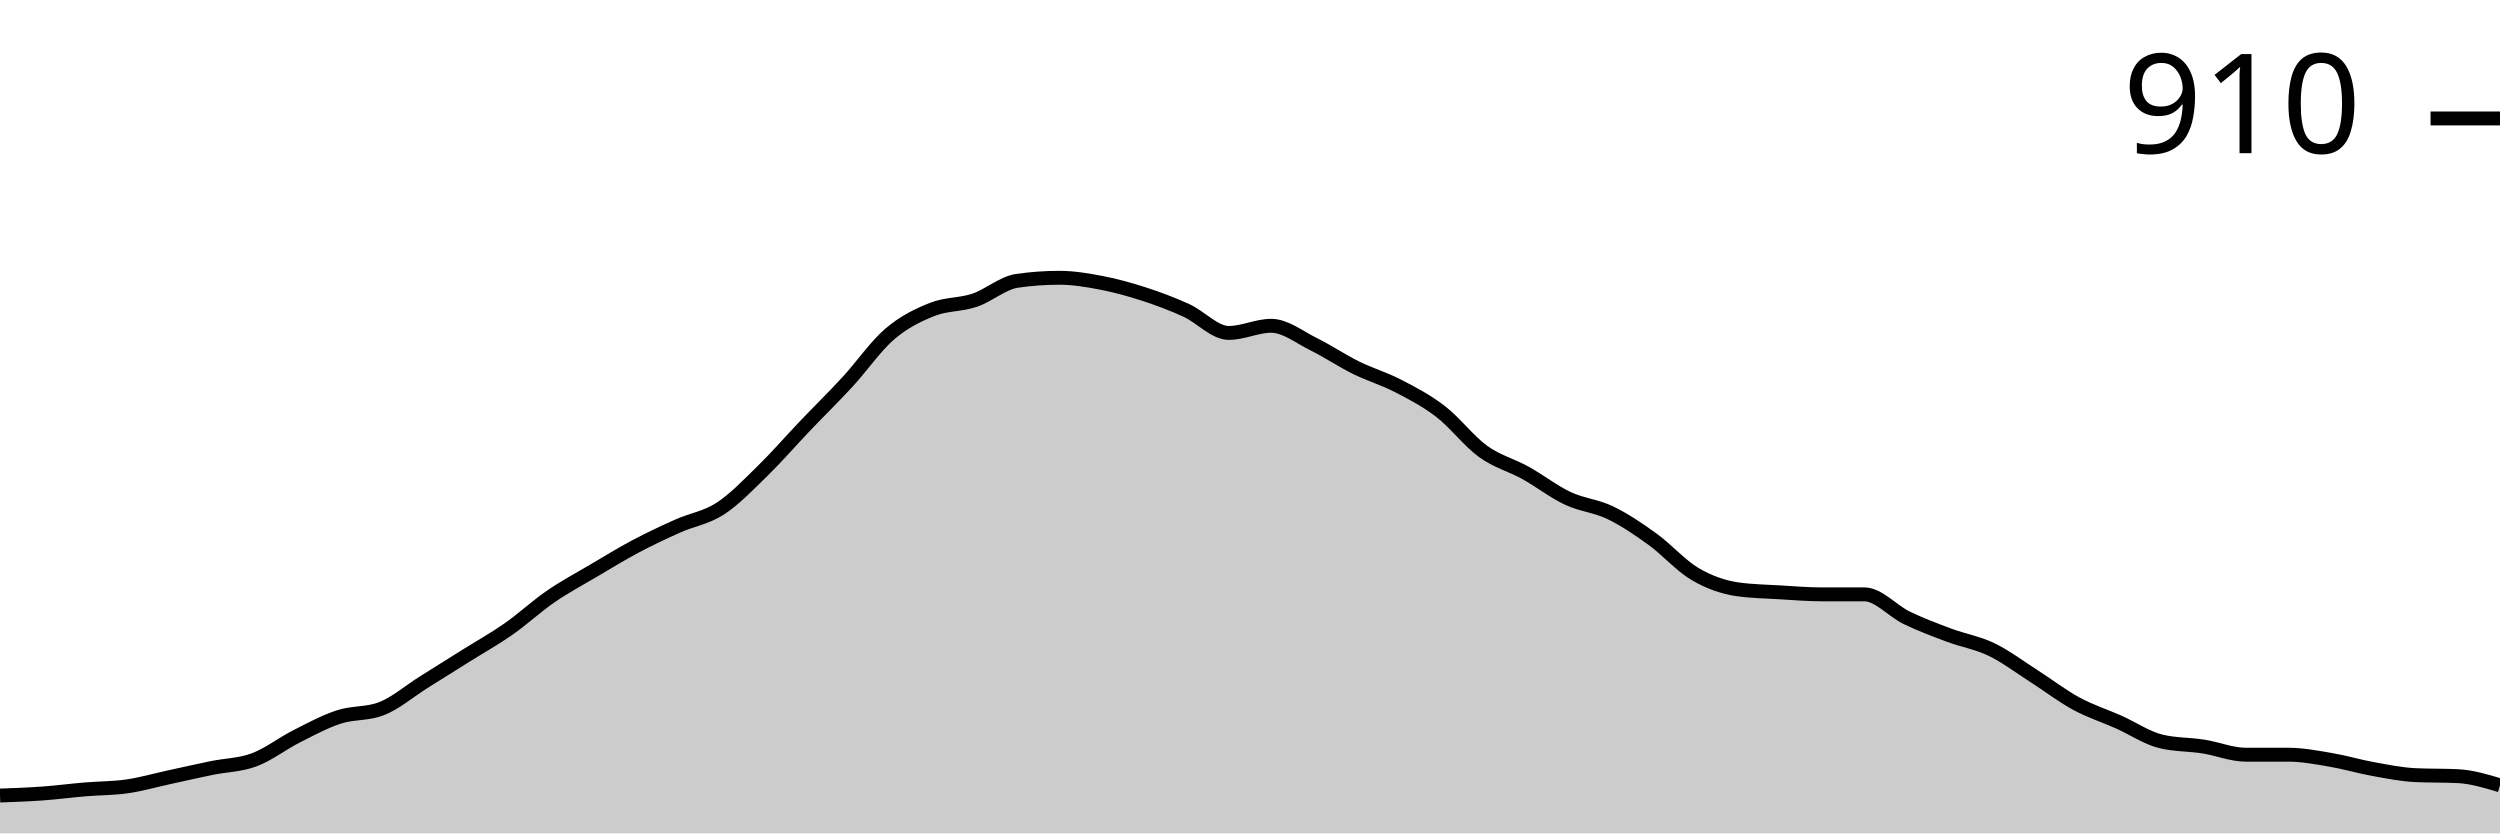
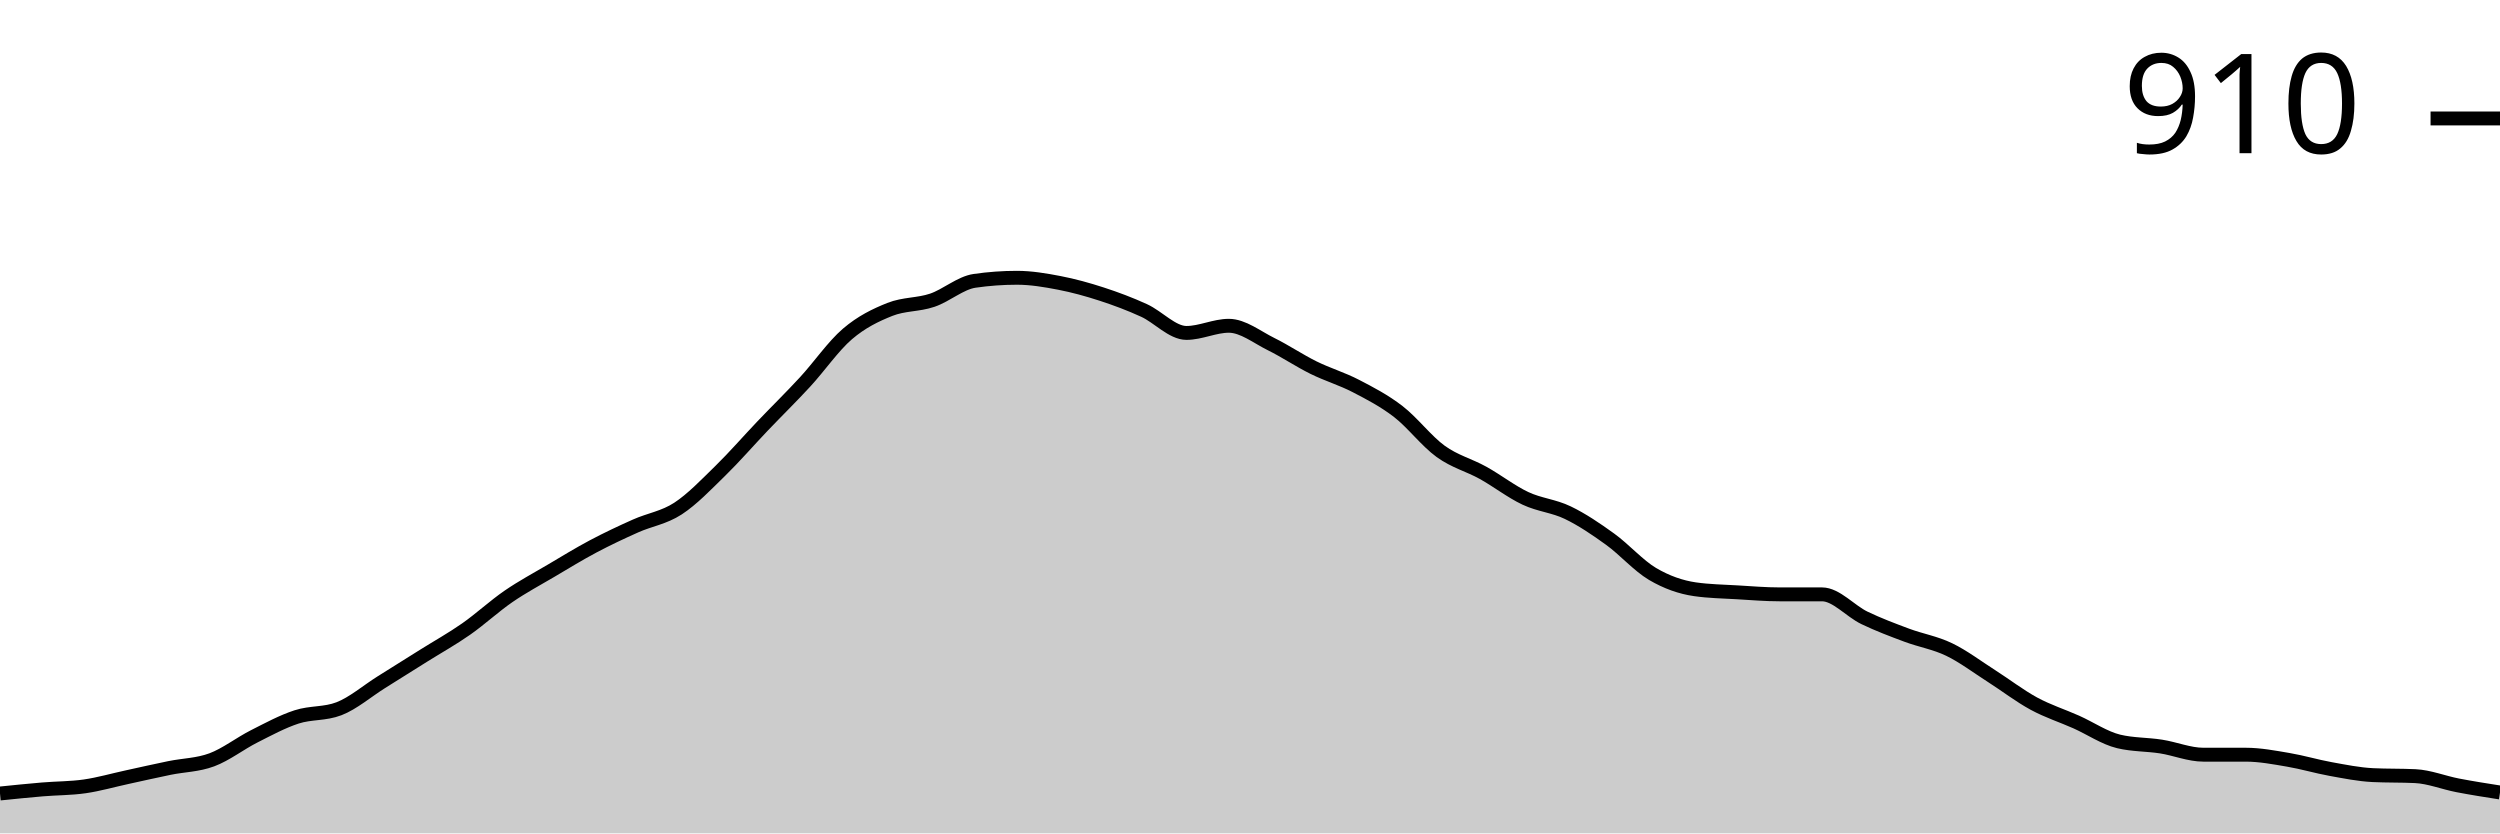
<svg xmlns="http://www.w3.org/2000/svg" viewBox="0 0 180 60">
  <g transform="translate(0,20)">
-     <path class="area" fill="rgba(0, 0, 0, 0.2)" d="M0,37.279C1.017,37.243,2.034,37.206,3.051,37.132C4.068,37.059,5.085,36.924,6.102,36.838C7.119,36.752,8.136,36.765,9.153,36.618C10.169,36.471,11.186,36.176,12.203,35.956C13.22,35.735,14.237,35.502,15.254,35.294C16.271,35.086,17.288,35.086,18.305,34.706C19.322,34.326,20.339,33.529,21.356,33.015C22.373,32.5,23.39,31.949,24.407,31.618C25.424,31.287,26.441,31.422,27.458,31.029C28.475,30.637,29.492,29.755,30.508,29.118C31.525,28.48,32.542,27.843,33.559,27.206C34.576,26.569,35.593,26.005,36.61,25.294C37.627,24.583,38.644,23.64,39.661,22.941C40.678,22.243,41.695,21.703,42.712,21.103C43.729,20.502,44.746,19.877,45.763,19.338C46.78,18.799,47.797,18.321,48.814,17.868C49.831,17.414,50.847,17.279,51.864,16.618C52.881,15.956,53.898,14.89,54.915,13.897C55.932,12.904,56.949,11.728,57.966,10.662C58.983,9.596,60,8.603,61.017,7.5C62.034,6.397,63.051,4.914,64.068,4.044C65.085,3.174,66.102,2.684,67.119,2.279C68.136,1.875,69.153,1.961,70.169,1.618C71.186,1.275,72.203,0.368,73.22,0.221C74.237,0.074,75.254,0,76.271,0C77.288,0,78.305,0.172,79.322,0.368C80.339,0.564,81.356,0.846,82.373,1.176C83.39,1.507,84.407,1.887,85.424,2.353C86.441,2.819,87.458,3.971,88.475,3.971C89.492,3.971,90.508,3.456,91.525,3.456C92.542,3.456,93.559,4.277,94.576,4.779C95.593,5.282,96.61,5.968,97.627,6.471C98.644,6.973,99.661,7.267,100.678,7.794C101.695,8.321,102.712,8.848,103.729,9.632C104.746,10.417,105.763,11.765,106.78,12.5C107.797,13.235,108.814,13.48,109.831,14.044C110.847,14.608,111.864,15.404,112.881,15.882C113.898,16.36,114.915,16.422,115.932,16.912C116.949,17.402,117.966,18.088,118.983,18.824C120,19.559,121.017,20.723,122.034,21.324C123.051,21.924,124.068,22.279,125.085,22.426C126.102,22.574,127.119,22.586,128.136,22.647C129.153,22.708,130.169,22.794,131.186,22.794C132.203,22.794,133.22,22.794,134.237,22.794C135.254,22.794,136.271,23.995,137.288,24.485C138.305,24.975,139.322,25.355,140.339,25.735C141.356,26.115,142.373,26.275,143.39,26.765C144.407,27.255,145.424,28.027,146.441,28.676C147.458,29.326,148.475,30.11,149.492,30.662C150.508,31.213,151.525,31.532,152.542,31.985C153.559,32.439,154.576,33.137,155.593,33.382C156.61,33.627,157.627,33.591,158.644,33.75C159.661,33.909,160.678,34.338,161.695,34.338C162.712,34.338,163.729,34.338,164.746,34.338C165.763,34.338,166.78,34.534,167.797,34.706C168.814,34.877,169.831,35.184,170.847,35.368C171.864,35.551,172.881,35.76,173.898,35.809C174.915,35.858,175.932,35.833,176.949,35.882C177.966,35.931,178.983,36.238,180,36.544L180,40C178.983,40,177.966,40,176.949,40C175.932,40,174.915,40,173.898,40C172.881,40,171.864,40,170.847,40C169.831,40,168.814,40,167.797,40C166.78,40,165.763,40,164.746,40C163.729,40,162.712,40,161.695,40C160.678,40,159.661,40,158.644,40C157.627,40,156.61,40,155.593,40C154.576,40,153.559,40,152.542,40C151.525,40,150.508,40,149.492,40C148.475,40,147.458,40,146.441,40C145.424,40,144.407,40,143.39,40C142.373,40,141.356,40,140.339,40C139.322,40,138.305,40,137.288,40C136.271,40,135.254,40,134.237,40C133.22,40,132.203,40,131.186,40C130.169,40,129.153,40,128.136,40C127.119,40,126.102,40,125.085,40C124.068,40,123.051,40,122.034,40C121.017,40,120,40,118.983,40C117.966,40,116.949,40,115.932,40C114.915,40,113.898,40,112.881,40C111.864,40,110.847,40,109.831,40C108.814,40,107.797,40,106.78,40C105.763,40,104.746,40,103.729,40C102.712,40,101.695,40,100.678,40C99.661,40,98.644,40,97.627,40C96.61,40,95.593,40,94.576,40C93.559,40,92.542,40,91.525,40C90.508,40,89.492,40,88.475,40C87.458,40,86.441,40,85.424,40C84.407,40,83.39,40,82.373,40C81.356,40,80.339,40,79.322,40C78.305,40,77.288,40,76.271,40C75.254,40,74.237,40,73.22,40C72.203,40,71.186,40,70.169,40C69.153,40,68.136,40,67.119,40C66.102,40,65.085,40,64.068,40C63.051,40,62.034,40,61.017,40C60,40,58.983,40,57.966,40C56.949,40,55.932,40,54.915,40C53.898,40,52.881,40,51.864,40C50.847,40,49.831,40,48.814,40C47.797,40,46.78,40,45.763,40C44.746,40,43.729,40,42.712,40C41.695,40,40.678,40,39.661,40C38.644,40,37.627,40,36.61,40C35.593,40,34.576,40,33.559,40C32.542,40,31.525,40,30.508,40C29.492,40,28.475,40,27.458,40C26.441,40,25.424,40,24.407,40C23.39,40,22.373,40,21.356,40C20.339,40,19.322,40,18.305,40C17.288,40,16.271,40,15.254,40C14.237,40,13.22,40,12.203,40C11.186,40,10.169,40,9.153,40C8.136,40,7.119,40,6.102,40C5.085,40,4.068,40,3.051,40C2.034,40,1.017,40,0,40Z" />
-     <path class="line" stroke="black" fill="none" d="M0,37.279C1.017,37.243,2.034,37.206,3.051,37.132C4.068,37.059,5.085,36.924,6.102,36.838C7.119,36.752,8.136,36.765,9.153,36.618C10.169,36.471,11.186,36.176,12.203,35.956C13.22,35.735,14.237,35.502,15.254,35.294C16.271,35.086,17.288,35.086,18.305,34.706C19.322,34.326,20.339,33.529,21.356,33.015C22.373,32.5,23.39,31.949,24.407,31.618C25.424,31.287,26.441,31.422,27.458,31.029C28.475,30.637,29.492,29.755,30.508,29.118C31.525,28.48,32.542,27.843,33.559,27.206C34.576,26.569,35.593,26.005,36.61,25.294C37.627,24.583,38.644,23.64,39.661,22.941C40.678,22.243,41.695,21.703,42.712,21.103C43.729,20.502,44.746,19.877,45.763,19.338C46.78,18.799,47.797,18.321,48.814,17.868C49.831,17.414,50.847,17.279,51.864,16.618C52.881,15.956,53.898,14.89,54.915,13.897C55.932,12.904,56.949,11.728,57.966,10.662C58.983,9.596,60,8.603,61.017,7.5C62.034,6.397,63.051,4.914,64.068,4.044C65.085,3.174,66.102,2.684,67.119,2.279C68.136,1.875,69.153,1.961,70.169,1.618C71.186,1.275,72.203,0.368,73.22,0.221C74.237,0.074,75.254,0,76.271,0C77.288,0,78.305,0.172,79.322,0.368C80.339,0.564,81.356,0.846,82.373,1.176C83.39,1.507,84.407,1.887,85.424,2.353C86.441,2.819,87.458,3.971,88.475,3.971C89.492,3.971,90.508,3.456,91.525,3.456C92.542,3.456,93.559,4.277,94.576,4.779C95.593,5.282,96.61,5.968,97.627,6.471C98.644,6.973,99.661,7.267,100.678,7.794C101.695,8.321,102.712,8.848,103.729,9.632C104.746,10.417,105.763,11.765,106.78,12.5C107.797,13.235,108.814,13.48,109.831,14.044C110.847,14.608,111.864,15.404,112.881,15.882C113.898,16.36,114.915,16.422,115.932,16.912C116.949,17.402,117.966,18.088,118.983,18.824C120,19.559,121.017,20.723,122.034,21.324C123.051,21.924,124.068,22.279,125.085,22.426C126.102,22.574,127.119,22.586,128.136,22.647C129.153,22.708,130.169,22.794,131.186,22.794C132.203,22.794,133.22,22.794,134.237,22.794C135.254,22.794,136.271,23.995,137.288,24.485C138.305,24.975,139.322,25.355,140.339,25.735C141.356,26.115,142.373,26.275,143.39,26.765C144.407,27.255,145.424,28.027,146.441,28.676C147.458,29.326,148.475,30.11,149.492,30.662C150.508,31.213,151.525,31.532,152.542,31.985C153.559,32.439,154.576,33.137,155.593,33.382C156.61,33.627,157.627,33.591,158.644,33.75C159.661,33.909,160.678,34.338,161.695,34.338C162.712,34.338,163.729,34.338,164.746,34.338C165.763,34.338,166.78,34.534,167.797,34.706C168.814,34.877,169.831,35.184,170.847,35.368C171.864,35.551,172.881,35.76,173.898,35.809C174.915,35.858,175.932,35.833,176.949,35.882C177.966,35.931,178.983,36.238,180,36.544" />
+     <path class="area" fill="rgba(0, 0, 0, 0.2)" d="M0,37.132C1.017,37.028,2.034,36.924,3.051,36.838C4.068,36.752,5.085,36.765,6.102,36.618C7.119,36.471,8.136,36.176,9.153,35.956C10.169,35.735,11.186,35.502,12.203,35.294C13.22,35.086,14.237,35.086,15.254,34.706C16.271,34.326,17.288,33.529,18.305,33.015C19.322,32.5,20.339,31.949,21.356,31.618C22.373,31.287,23.39,31.422,24.407,31.029C25.424,30.637,26.441,29.755,27.458,29.118C28.475,28.48,29.492,27.843,30.508,27.206C31.525,26.569,32.542,26.005,33.559,25.294C34.576,24.583,35.593,23.64,36.61,22.941C37.627,22.243,38.644,21.703,39.661,21.103C40.678,20.502,41.695,19.877,42.712,19.338C43.729,18.799,44.746,18.321,45.763,17.868C46.78,17.414,47.797,17.279,48.814,16.618C49.831,15.956,50.847,14.89,51.864,13.897C52.881,12.904,53.898,11.728,54.915,10.662C55.932,9.596,56.949,8.603,57.966,7.5C58.983,6.397,60,4.914,61.017,4.044C62.034,3.174,63.051,2.684,64.068,2.279C65.085,1.875,66.102,1.961,67.119,1.618C68.136,1.275,69.153,0.368,70.169,0.221C71.186,0.074,72.203,0,73.22,0C74.237,0,75.254,0.172,76.271,0.368C77.288,0.564,78.305,0.846,79.322,1.176C80.339,1.507,81.356,1.887,82.373,2.353C83.39,2.819,84.407,3.971,85.424,3.971C86.441,3.971,87.458,3.456,88.475,3.456C89.492,3.456,90.508,4.277,91.525,4.779C92.542,5.282,93.559,5.968,94.576,6.471C95.593,6.973,96.61,7.267,97.627,7.794C98.644,8.321,99.661,8.848,100.678,9.632C101.695,10.417,102.712,11.765,103.729,12.5C104.746,13.235,105.763,13.48,106.78,14.044C107.797,14.608,108.814,15.404,109.831,15.882C110.847,16.36,111.864,16.422,112.881,16.912C113.898,17.402,114.915,18.088,115.932,18.824C116.949,19.559,117.966,20.723,118.983,21.324C120,21.924,121.017,22.279,122.034,22.426C123.051,22.574,124.068,22.586,125.085,22.647C126.102,22.708,127.119,22.794,128.136,22.794C129.153,22.794,130.169,22.794,131.186,22.794C132.203,22.794,133.22,23.995,134.237,24.485C135.254,24.975,136.271,25.355,137.288,25.735C138.305,26.115,139.322,26.275,140.339,26.765C141.356,27.255,142.373,28.027,143.39,28.676C144.407,29.326,145.424,30.11,146.441,30.662C147.458,31.213,148.475,31.532,149.492,31.985C150.508,32.439,151.525,33.137,152.542,33.382C153.559,33.627,154.576,33.591,155.593,33.75C156.61,33.909,157.627,34.338,158.644,34.338C159.661,34.338,160.678,34.338,161.695,34.338C162.712,34.338,163.729,34.534,164.746,34.706C165.763,34.877,166.78,35.184,167.797,35.368C168.814,35.551,169.831,35.76,170.847,35.809C171.864,35.858,172.881,35.833,173.898,35.882C174.915,35.931,175.932,36.348,176.949,36.544C177.966,36.74,178.983,36.9,180,37.059L180,40C178.983,40,177.966,40,176.949,40C175.932,40,174.915,40,173.898,40C172.881,40,171.864,40,170.847,40C169.831,40,168.814,40,167.797,40C166.78,40,165.763,40,164.746,40C163.729,40,162.712,40,161.695,40C160.678,40,159.661,40,158.644,40C157.627,40,156.61,40,155.593,40C154.576,40,153.559,40,152.542,40C151.525,40,150.508,40,149.492,40C148.475,40,147.458,40,146.441,40C145.424,40,144.407,40,143.39,40C142.373,40,141.356,40,140.339,40C139.322,40,138.305,40,137.288,40C136.271,40,135.254,40,134.237,40C133.22,40,132.203,40,131.186,40C130.169,40,129.153,40,128.136,40C127.119,40,126.102,40,125.085,40C124.068,40,123.051,40,122.034,40C121.017,40,120,40,118.983,40C117.966,40,116.949,40,115.932,40C114.915,40,113.898,40,112.881,40C111.864,40,110.847,40,109.831,40C108.814,40,107.797,40,106.78,40C105.763,40,104.746,40,103.729,40C102.712,40,101.695,40,100.678,40C99.661,40,98.644,40,97.627,40C96.61,40,95.593,40,94.576,40C93.559,40,92.542,40,91.525,40C90.508,40,89.492,40,88.475,40C87.458,40,86.441,40,85.424,40C84.407,40,83.39,40,82.373,40C81.356,40,80.339,40,79.322,40C78.305,40,77.288,40,76.271,40C75.254,40,74.237,40,73.22,40C72.203,40,71.186,40,70.169,40C69.153,40,68.136,40,67.119,40C66.102,40,65.085,40,64.068,40C63.051,40,62.034,40,61.017,40C60,40,58.983,40,57.966,40C56.949,40,55.932,40,54.915,40C53.898,40,52.881,40,51.864,40C50.847,40,49.831,40,48.814,40C47.797,40,46.78,40,45.763,40C44.746,40,43.729,40,42.712,40C41.695,40,40.678,40,39.661,40C38.644,40,37.627,40,36.61,40C35.593,40,34.576,40,33.559,40C32.542,40,31.525,40,30.508,40C29.492,40,28.475,40,27.458,40C26.441,40,25.424,40,24.407,40C23.39,40,22.373,40,21.356,40C20.339,40,19.322,40,18.305,40C17.288,40,16.271,40,15.254,40C14.237,40,13.22,40,12.203,40C11.186,40,10.169,40,9.153,40C8.136,40,7.119,40,6.102,40C5.085,40,4.068,40,3.051,40C2.034,40,1.017,40,0,40Z" />
+     <path class="line" stroke="black" fill="none" d="M0,37.132C1.017,37.028,2.034,36.924,3.051,36.838C4.068,36.752,5.085,36.765,6.102,36.618C7.119,36.471,8.136,36.176,9.153,35.956C10.169,35.735,11.186,35.502,12.203,35.294C13.22,35.086,14.237,35.086,15.254,34.706C16.271,34.326,17.288,33.529,18.305,33.015C19.322,32.5,20.339,31.949,21.356,31.618C22.373,31.287,23.39,31.422,24.407,31.029C25.424,30.637,26.441,29.755,27.458,29.118C28.475,28.48,29.492,27.843,30.508,27.206C31.525,26.569,32.542,26.005,33.559,25.294C34.576,24.583,35.593,23.64,36.61,22.941C37.627,22.243,38.644,21.703,39.661,21.103C40.678,20.502,41.695,19.877,42.712,19.338C43.729,18.799,44.746,18.321,45.763,17.868C46.78,17.414,47.797,17.279,48.814,16.618C49.831,15.956,50.847,14.89,51.864,13.897C52.881,12.904,53.898,11.728,54.915,10.662C55.932,9.596,56.949,8.603,57.966,7.5C58.983,6.397,60,4.914,61.017,4.044C62.034,3.174,63.051,2.684,64.068,2.279C65.085,1.875,66.102,1.961,67.119,1.618C68.136,1.275,69.153,0.368,70.169,0.221C71.186,0.074,72.203,0,73.22,0C74.237,0,75.254,0.172,76.271,0.368C77.288,0.564,78.305,0.846,79.322,1.176C80.339,1.507,81.356,1.887,82.373,2.353C83.39,2.819,84.407,3.971,85.424,3.971C86.441,3.971,87.458,3.456,88.475,3.456C89.492,3.456,90.508,4.277,91.525,4.779C92.542,5.282,93.559,5.968,94.576,6.471C95.593,6.973,96.61,7.267,97.627,7.794C98.644,8.321,99.661,8.848,100.678,9.632C101.695,10.417,102.712,11.765,103.729,12.5C104.746,13.235,105.763,13.48,106.78,14.044C107.797,14.608,108.814,15.404,109.831,15.882C110.847,16.36,111.864,16.422,112.881,16.912C113.898,17.402,114.915,18.088,115.932,18.824C116.949,19.559,117.966,20.723,118.983,21.324C120,21.924,121.017,22.279,122.034,22.426C123.051,22.574,124.068,22.586,125.085,22.647C126.102,22.708,127.119,22.794,128.136,22.794C129.153,22.794,130.169,22.794,131.186,22.794C132.203,22.794,133.22,23.995,134.237,24.485C135.254,24.975,136.271,25.355,137.288,25.735C138.305,26.115,139.322,26.275,140.339,26.765C141.356,27.255,142.373,28.027,143.39,28.676C144.407,29.326,145.424,30.11,146.441,30.662C147.458,31.213,148.475,31.532,149.492,31.985C150.508,32.439,151.525,33.137,152.542,33.382C153.559,33.627,154.576,33.591,155.593,33.75C156.61,33.909,157.627,34.338,158.644,34.338C159.661,34.338,160.678,34.338,161.695,34.338C162.712,34.338,163.729,34.534,164.746,34.706C165.763,34.877,166.78,35.184,167.797,35.368C168.814,35.551,169.831,35.76,170.847,35.809C171.864,35.858,172.881,35.833,173.898,35.882C174.915,35.931,175.932,36.348,176.949,36.544C177.966,36.74,178.983,36.9,180,37.059" />
    <path class="axis-ceiling" stroke-width="1" stroke="black" fill="none" d="M175,-11.471L180,-11.471" />
    <text class="axis-ceiling-label" font-family="sans-serif" text-anchor="end" font-size="10px" x="170" y="-8.971">910</text>
  </g>
</svg>
